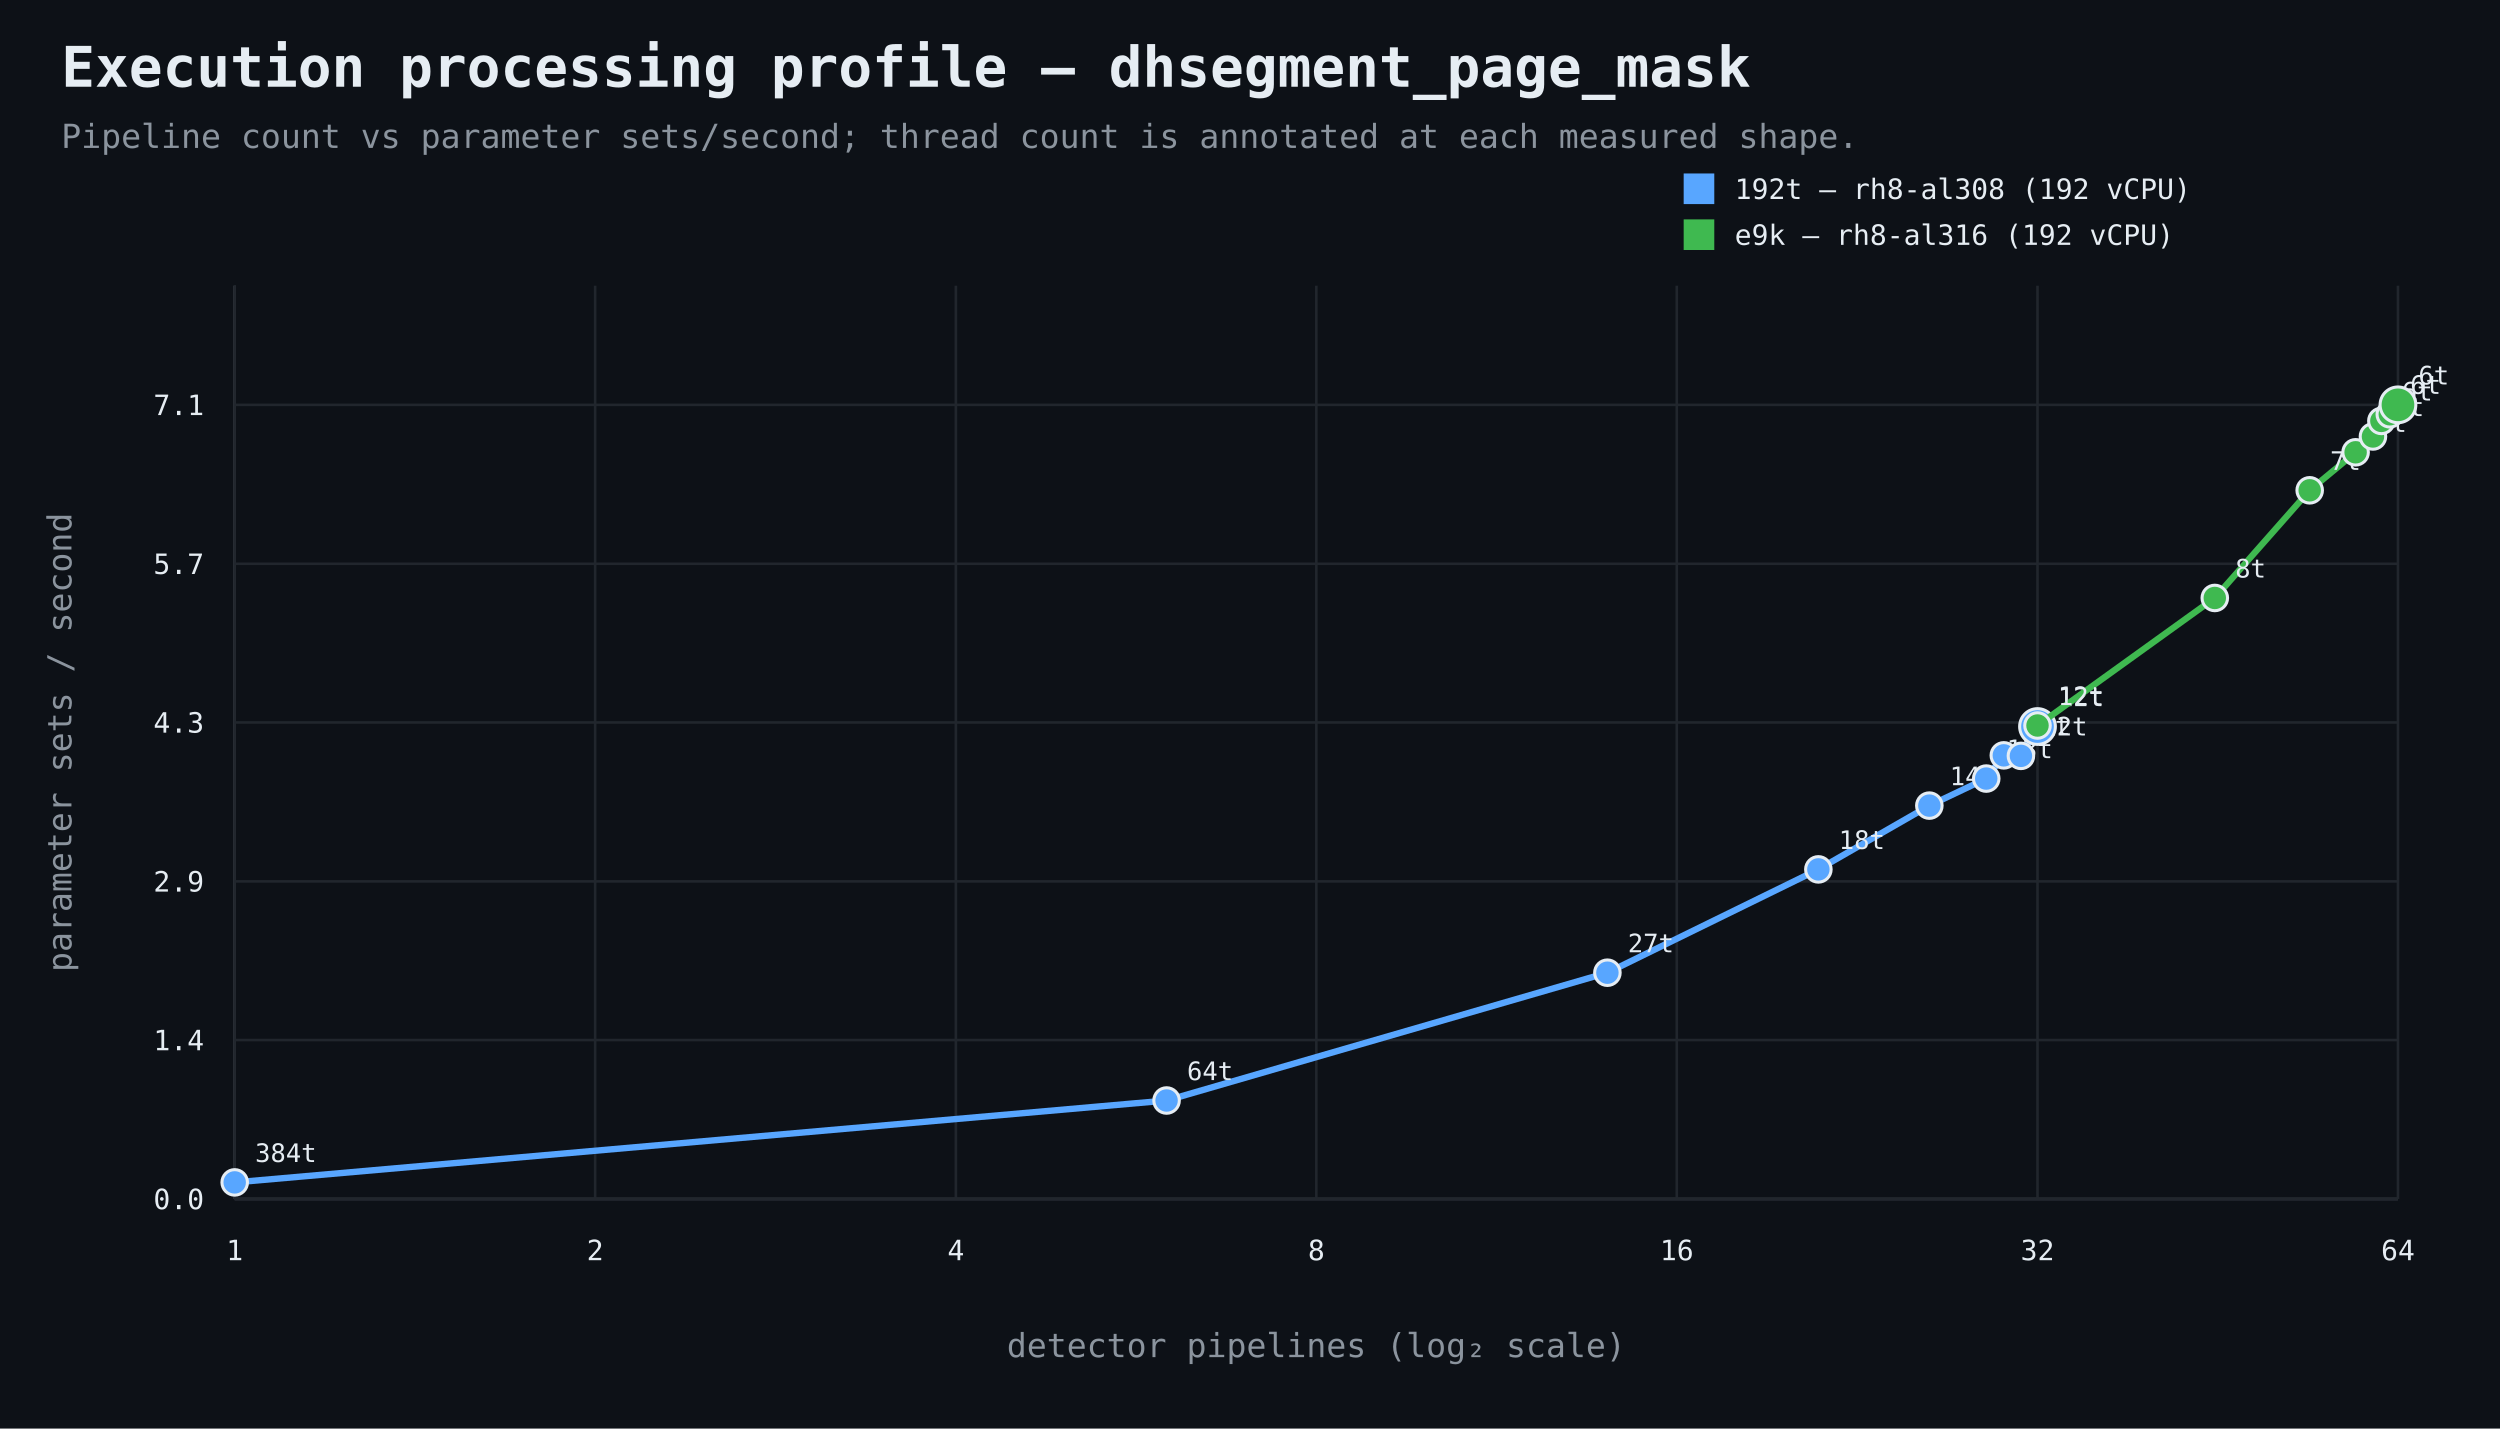
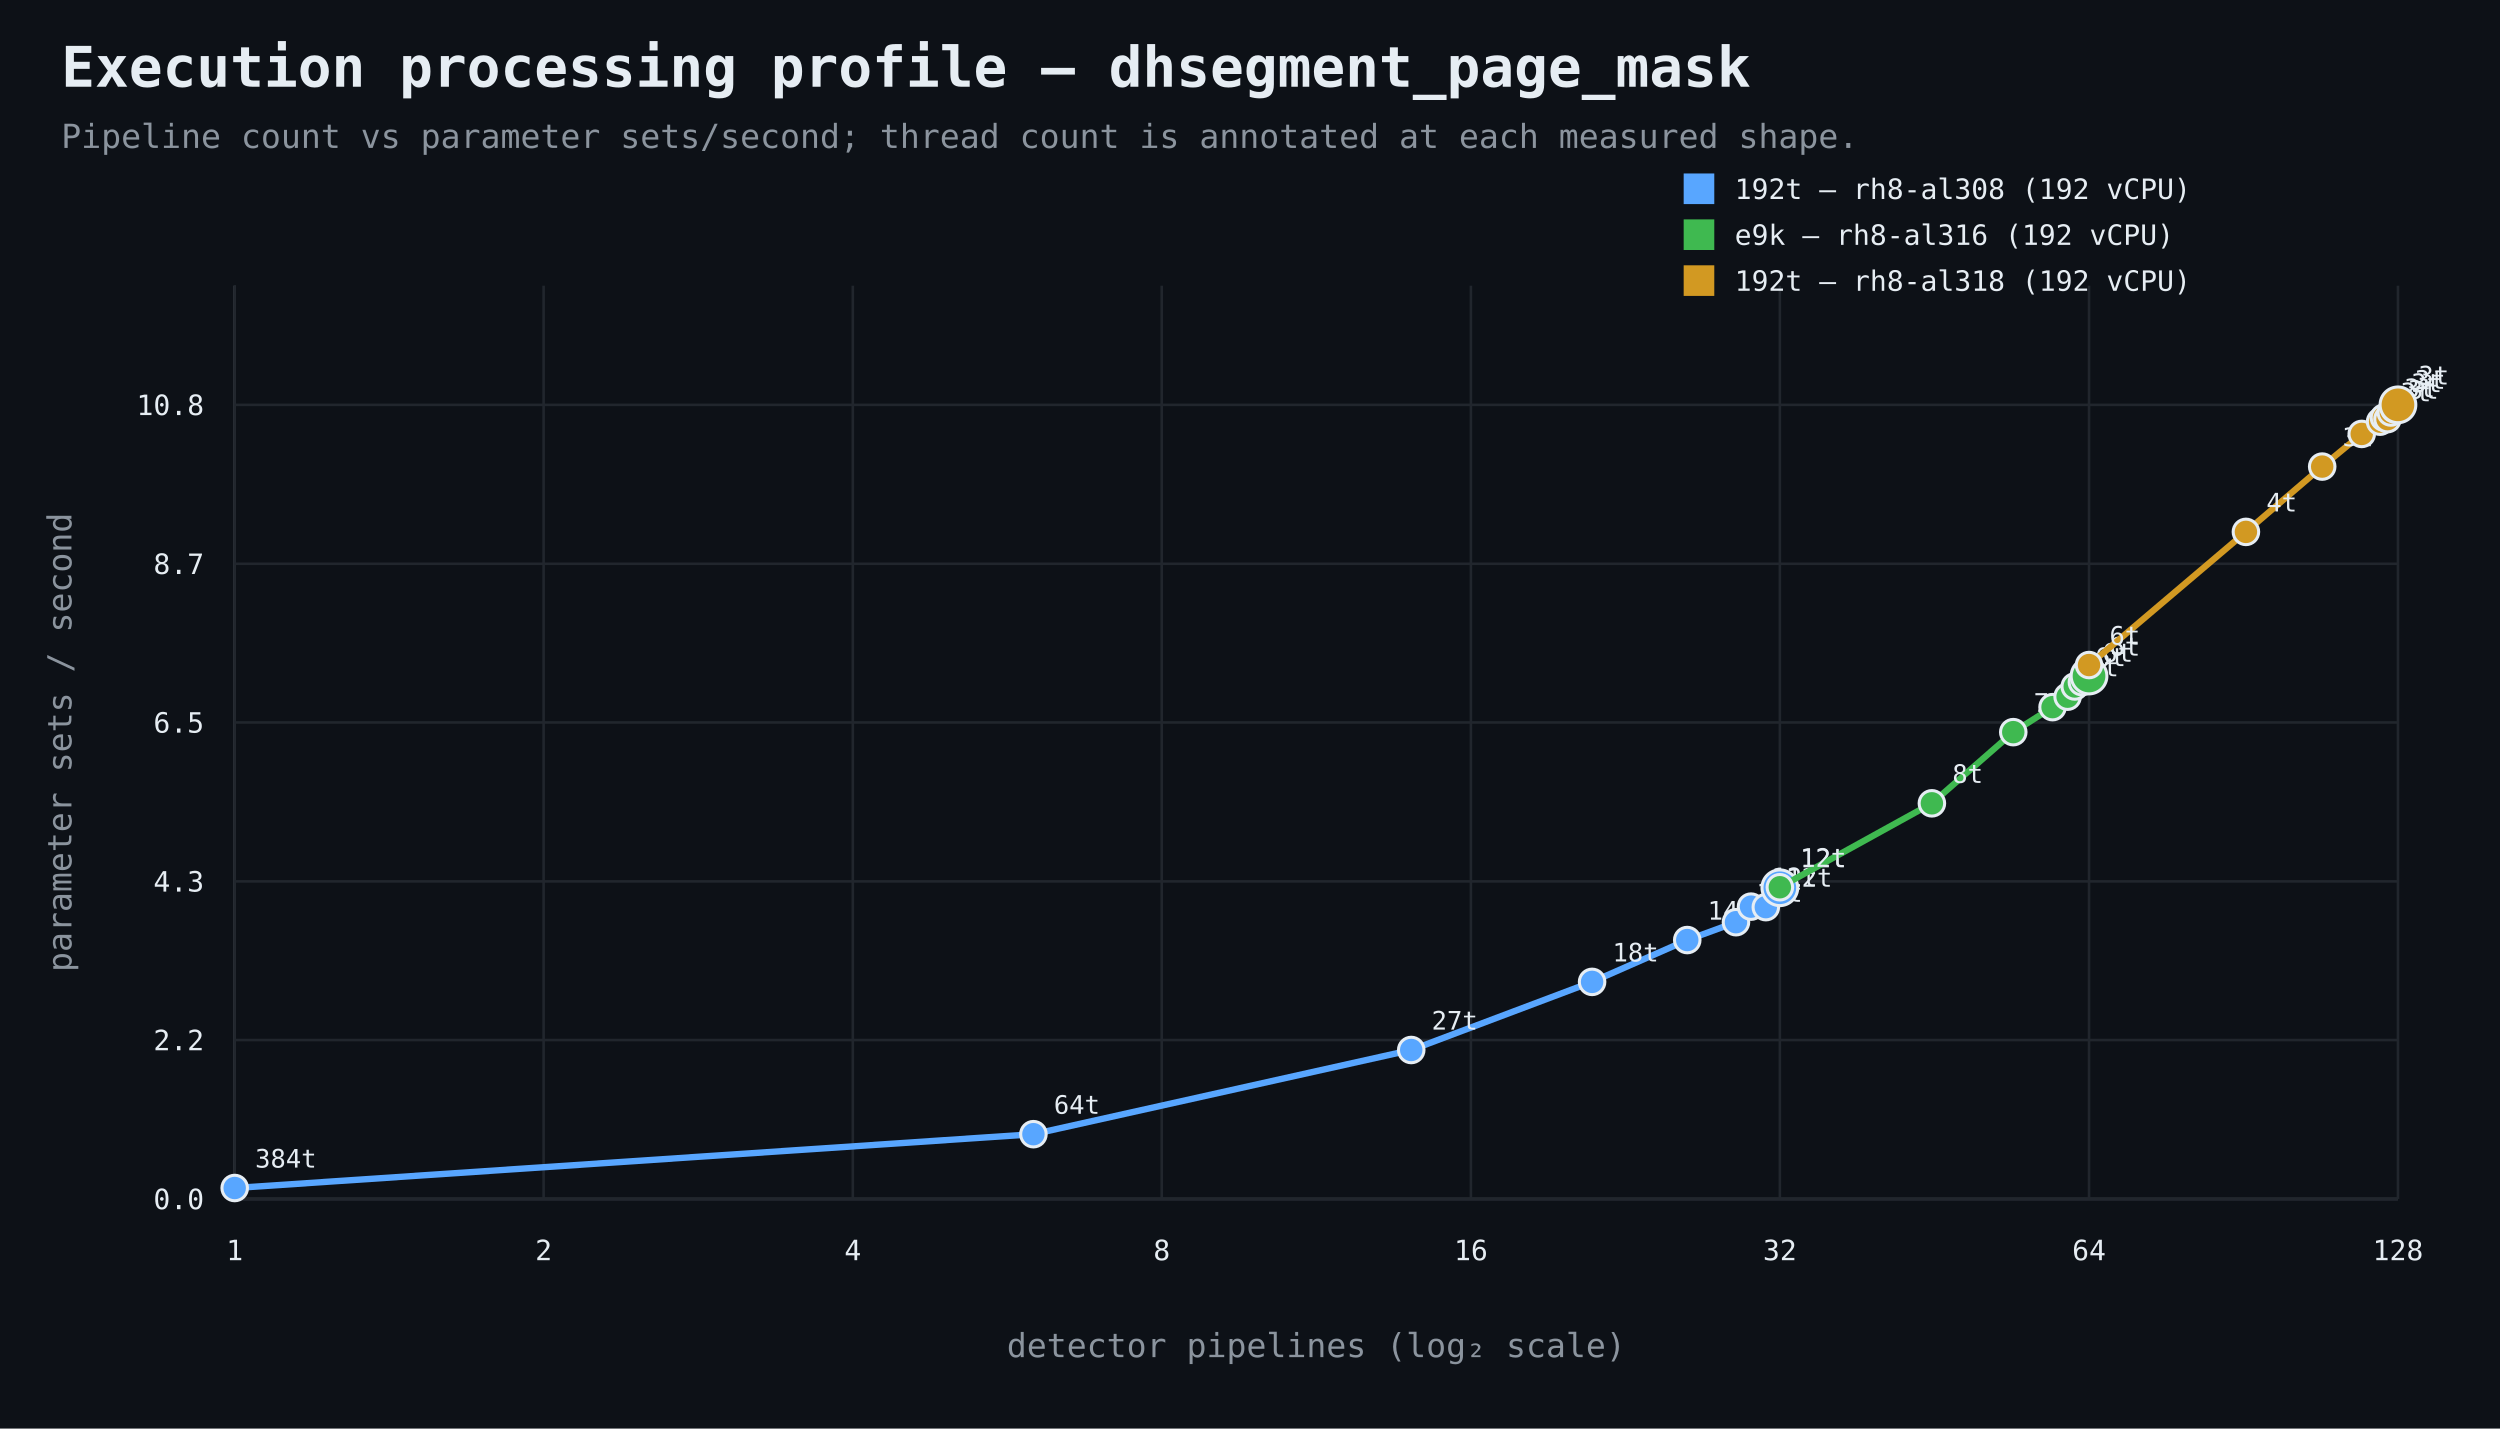
<svg xmlns="http://www.w3.org/2000/svg" width="980" height="560" viewBox="0 0 980 560">
  <rect width="100%" height="100%" fill="#0d1117" />
  <style>text{font-family:ui-monospace,SFMono-Regular,Consolas,monospace;fill:#e6edf3}.muted{fill:#8b949e}.axis{stroke:#484f58;stroke-width:1}.grid{stroke:#21262d;stroke-width:1}.point{stroke:#e6edf3;stroke-width:1.2}</style>
  <text x="24" y="34" font-size="22" font-weight="700">Execution processing profile — dhsegment_page_mask</text>
  <text x="24" y="58" font-size="13" class="muted">Pipeline count vs parameter sets/second; thread count is annotated at each measured shape.</text>
  <line x1="92" y1="470" x2="940" y2="470" class="axis" />
  <line x1="92" y1="112" x2="92" y2="470" class="axis" />
  <line x1="92" y1="470.0" x2="940" y2="470.0" class="grid" />
  <text x="80" y="474.0" text-anchor="end" font-size="11">0.0</text>
  <line x1="92" y1="407.7" x2="940" y2="407.7" class="grid" />
-   <text x="80" y="411.7" text-anchor="end" font-size="11">1.4</text>
+   <text x="80" y="411.7" text-anchor="end" font-size="11">2.2</text>
  <line x1="92" y1="345.5" x2="940" y2="345.5" class="grid" />
-   <text x="80" y="349.5" text-anchor="end" font-size="11">2.9</text>
+   <text x="80" y="349.5" text-anchor="end" font-size="11">4.3</text>
  <line x1="92" y1="283.2" x2="940" y2="283.2" class="grid" />
-   <text x="80" y="287.2" text-anchor="end" font-size="11">4.3</text>
+   <text x="80" y="287.2" text-anchor="end" font-size="11">6.5</text>
  <line x1="92" y1="221.0" x2="940" y2="221.0" class="grid" />
-   <text x="80" y="225.0" text-anchor="end" font-size="11">5.7</text>
+   <text x="80" y="225.0" text-anchor="end" font-size="11">8.7</text>
  <line x1="92" y1="158.7" x2="940" y2="158.7" class="grid" />
-   <text x="80" y="162.7" text-anchor="end" font-size="11">7.1</text>
+   <text x="80" y="162.7" text-anchor="end" font-size="11">10.8</text>
  <line x1="92.0" y1="112" x2="92.0" y2="470" class="grid" />
  <text x="92.0" y="494" text-anchor="middle" font-size="11">1</text>
-   <line x1="233.3" y1="112" x2="233.3" y2="470" class="grid" />
-   <text x="233.3" y="494" text-anchor="middle" font-size="11">2</text>
-   <line x1="374.7" y1="112" x2="374.7" y2="470" class="grid" />
-   <text x="374.7" y="494" text-anchor="middle" font-size="11">4</text>
-   <line x1="516.0" y1="112" x2="516.0" y2="470" class="grid" />
-   <text x="516.0" y="494" text-anchor="middle" font-size="11">8</text>
-   <line x1="657.3" y1="112" x2="657.3" y2="470" class="grid" />
-   <text x="657.3" y="494" text-anchor="middle" font-size="11">16</text>
-   <line x1="798.7" y1="112" x2="798.7" y2="470" class="grid" />
-   <text x="798.7" y="494" text-anchor="middle" font-size="11">32</text>
+   <line x1="213.1" y1="112" x2="213.1" y2="470" class="grid" />
+   <text x="213.1" y="494" text-anchor="middle" font-size="11">2</text>
+   <line x1="334.3" y1="112" x2="334.3" y2="470" class="grid" />
+   <text x="334.3" y="494" text-anchor="middle" font-size="11">4</text>
+   <line x1="455.4" y1="112" x2="455.4" y2="470" class="grid" />
+   <text x="455.4" y="494" text-anchor="middle" font-size="11">8</text>
+   <line x1="576.6" y1="112" x2="576.6" y2="470" class="grid" />
+   <text x="576.6" y="494" text-anchor="middle" font-size="11">16</text>
+   <line x1="697.7" y1="112" x2="697.7" y2="470" class="grid" />
+   <text x="697.7" y="494" text-anchor="middle" font-size="11">32</text>
+   <line x1="818.9" y1="112" x2="818.9" y2="470" class="grid" />
+   <text x="818.9" y="494" text-anchor="middle" font-size="11">64</text>
  <line x1="940.0" y1="112" x2="940.0" y2="470" class="grid" />
-   <text x="940.0" y="494" text-anchor="middle" font-size="11">64</text>
+   <text x="940.0" y="494" text-anchor="middle" font-size="11">128</text>
  <text x="516.0" y="532" text-anchor="middle" font-size="13" class="muted">detector pipelines (log₂ scale)</text>
  <text x="28" y="291.0" text-anchor="middle" font-size="13" class="muted" transform="rotate(-90 28 291.0)">parameter sets / second</text>
-   <path d="M 92.0 463.5 L 457.3 431.4 L 630.1 381.3 L 712.8 340.8 L 756.3 315.8 L 778.6 305.2 L 785.5 296.1 L 792.2 296.3 L 798.7 284.8" fill="none" stroke="#58a6ff" stroke-width="2.5" />
-   <circle cx="92.0" cy="463.5" r="5" fill="#58a6ff" class="point" />
-   <text x="100.0" y="455.5" text-anchor="start" font-size="10">384t</text>
-   <circle cx="457.3" cy="431.4" r="5" fill="#58a6ff" class="point" />
-   <text x="465.3" y="423.4" text-anchor="start" font-size="10">64t</text>
-   <circle cx="630.1" cy="381.3" r="5" fill="#58a6ff" class="point" />
-   <text x="638.1" y="373.3" text-anchor="start" font-size="10">27t</text>
-   <circle cx="712.8" cy="340.8" r="5" fill="#58a6ff" class="point" />
-   <text x="720.8" y="332.8" text-anchor="start" font-size="10">18t</text>
-   <circle cx="756.3" cy="315.8" r="5" fill="#58a6ff" class="point" />
-   <text x="764.3" y="307.8" text-anchor="start" font-size="10">14t</text>
-   <circle cx="778.6" cy="305.2" r="5" fill="#58a6ff" class="point" />
-   <text x="786.6" y="297.2" text-anchor="start" font-size="10">13t</text>
-   <circle cx="785.5" cy="296.1" r="5" fill="#58a6ff" class="point" />
-   <text x="793.5" y="288.1" text-anchor="start" font-size="10">12t</text>
-   <circle cx="792.2" cy="296.3" r="5" fill="#58a6ff" class="point" />
-   <text x="800.2" y="288.3" text-anchor="start" font-size="10">12t</text>
-   <circle cx="798.7" cy="284.8" r="7" fill="#58a6ff" class="point" />
-   <text x="806.7" y="276.8" text-anchor="start" font-size="10">12t</text>
+   <path d="M 92.0 465.7 L 405.1 444.6 L 553.2 411.6 L 624.1 384.9 L 661.4 368.5 L 680.5 361.5 L 686.4 355.4 L 692.2 355.6 L 697.7 348.0" fill="none" stroke="#58a6ff" stroke-width="2.5" />
+   <circle cx="92.0" cy="465.7" r="5" fill="#58a6ff" class="point" />
+   <text x="100.0" y="457.7" text-anchor="start" font-size="10">384t</text>
+   <circle cx="405.1" cy="444.6" r="5" fill="#58a6ff" class="point" />
+   <text x="413.1" y="436.6" text-anchor="start" font-size="10">64t</text>
+   <circle cx="553.2" cy="411.6" r="5" fill="#58a6ff" class="point" />
+   <text x="561.2" y="403.6" text-anchor="start" font-size="10">27t</text>
+   <circle cx="624.1" cy="384.9" r="5" fill="#58a6ff" class="point" />
+   <text x="632.1" y="376.9" text-anchor="start" font-size="10">18t</text>
+   <circle cx="661.4" cy="368.5" r="5" fill="#58a6ff" class="point" />
+   <text x="669.4" y="360.5" text-anchor="start" font-size="10">14t</text>
+   <circle cx="680.5" cy="361.5" r="5" fill="#58a6ff" class="point" />
+   <text x="688.5" y="353.5" text-anchor="start" font-size="10">13t</text>
+   <circle cx="686.4" cy="355.4" r="5" fill="#58a6ff" class="point" />
+   <text x="694.4" y="347.4" text-anchor="start" font-size="10">12t</text>
+   <circle cx="692.2" cy="355.6" r="5" fill="#58a6ff" class="point" />
+   <text x="700.2" y="347.6" text-anchor="start" font-size="10">12t</text>
+   <circle cx="697.7" cy="348.0" r="7" fill="#58a6ff" class="point" />
+   <text x="705.7" y="340.0" text-anchor="start" font-size="10">12t</text>
  <rect x="660" y="68" width="12" height="12" fill="#58a6ff" />
  <text x="680" y="78" font-size="11">192t — rh8-al308 (192 vCPU)</text>
-   <path d="M 798.7 284.4 L 868.2 234.4 L 905.4 192.2 L 923.4 177.3 L 930.2 171.1 L 933.5 165.0 L 936.8 162.4 L 940.0 158.7" fill="none" stroke="#3fb950" stroke-width="2.5" />
-   <circle cx="798.7" cy="284.4" r="5" fill="#3fb950" class="point" />
-   <text x="806.7" y="276.4" text-anchor="start" font-size="10">12t</text>
-   <circle cx="868.2" cy="234.4" r="5" fill="#3fb950" class="point" />
-   <text x="876.2" y="226.4" text-anchor="start" font-size="10">8t</text>
-   <circle cx="905.4" cy="192.2" r="5" fill="#3fb950" class="point" />
-   <text x="913.4" y="184.2" text-anchor="start" font-size="10">7t</text>
-   <circle cx="923.4" cy="177.3" r="5" fill="#3fb950" class="point" />
-   <text x="931.4" y="169.3" text-anchor="start" font-size="10">6t</text>
-   <circle cx="930.2" cy="171.1" r="5" fill="#3fb950" class="point" />
-   <text x="938.2" y="163.1" text-anchor="start" font-size="10">6t</text>
-   <circle cx="933.5" cy="165.0" r="5" fill="#3fb950" class="point" />
-   <text x="941.5" y="157.0" text-anchor="start" font-size="10">6t</text>
-   <circle cx="936.8" cy="162.4" r="5" fill="#3fb950" class="point" />
-   <text x="944.8" y="154.4" text-anchor="start" font-size="10">6t</text>
-   <circle cx="940.0" cy="158.7" r="7" fill="#3fb950" class="point" />
-   <text x="948.0" y="150.7" text-anchor="start" font-size="10">6t</text>
+   <path d="M 697.7 347.8 L 757.3 314.9 L 789.2 287.0 L 804.6 277.2 L 810.5 273.1 L 813.3 269.1 L 816.1 267.4 L 818.9 265.0" fill="none" stroke="#3fb950" stroke-width="2.5" />
+   <circle cx="697.7" cy="347.8" r="5" fill="#3fb950" class="point" />
+   <text x="705.7" y="339.8" text-anchor="start" font-size="10">12t</text>
+   <circle cx="757.3" cy="314.9" r="5" fill="#3fb950" class="point" />
+   <text x="765.3" y="306.9" text-anchor="start" font-size="10">8t</text>
+   <circle cx="789.2" cy="287.0" r="5" fill="#3fb950" class="point" />
+   <text x="797.2" y="279.0" text-anchor="start" font-size="10">7t</text>
+   <circle cx="804.6" cy="277.2" r="5" fill="#3fb950" class="point" />
+   <text x="812.6" y="269.2" text-anchor="start" font-size="10">6t</text>
+   <circle cx="810.5" cy="273.1" r="5" fill="#3fb950" class="point" />
+   <text x="818.5" y="265.1" text-anchor="start" font-size="10">6t</text>
+   <circle cx="813.3" cy="269.1" r="5" fill="#3fb950" class="point" />
+   <text x="821.3" y="261.1" text-anchor="start" font-size="10">6t</text>
+   <circle cx="816.1" cy="267.4" r="5" fill="#3fb950" class="point" />
+   <text x="824.1" y="259.4" text-anchor="start" font-size="10">6t</text>
+   <circle cx="818.9" cy="265.0" r="7" fill="#3fb950" class="point" />
+   <text x="826.9" y="257.0" text-anchor="start" font-size="10">6t</text>
  <rect x="660" y="86" width="12" height="12" fill="#3fb950" />
  <text x="680" y="96" font-size="11">e9k — rh8-al316 (192 vCPU)</text>
+   <path d="M 818.9 260.7 L 880.4 208.5 L 910.3 182.9 L 925.8 170.1 L 933.0 165.3 L 934.5 163.7 L 935.9 164.3 L 937.2 161.7 L 938.6 160.4 L 940.0 158.7" fill="none" stroke="#d29922" stroke-width="2.5" />
+   <circle cx="818.9" cy="260.7" r="5" fill="#d29922" class="point" />
+   <text x="826.9" y="252.7" text-anchor="start" font-size="10">6t</text>
+   <circle cx="880.4" cy="208.5" r="5" fill="#d29922" class="point" />
+   <text x="888.4" y="200.5" text-anchor="start" font-size="10">4t</text>
+   <circle cx="910.3" cy="182.9" r="5" fill="#d29922" class="point" />
+   <text x="918.3" y="174.9" text-anchor="start" font-size="10">3t</text>
+   <circle cx="925.8" cy="170.1" r="5" fill="#d29922" class="point" />
+   <text x="933.8" y="162.1" text-anchor="start" font-size="10">3t</text>
+   <circle cx="933.0" cy="165.3" r="5" fill="#d29922" class="point" />
+   <text x="941.0" y="157.3" text-anchor="start" font-size="10">3t</text>
+   <circle cx="934.5" cy="163.7" r="5" fill="#d29922" class="point" />
+   <text x="942.5" y="155.7" text-anchor="start" font-size="10">3t</text>
+   <circle cx="935.9" cy="164.3" r="5" fill="#d29922" class="point" />
+   <text x="943.9" y="156.3" text-anchor="start" font-size="10">3t</text>
+   <circle cx="937.2" cy="161.7" r="5" fill="#d29922" class="point" />
+   <text x="945.2" y="153.7" text-anchor="start" font-size="10">3t</text>
+   <circle cx="938.6" cy="160.4" r="5" fill="#d29922" class="point" />
+   <text x="946.6" y="152.4" text-anchor="start" font-size="10">3t</text>
+   <circle cx="940.0" cy="158.7" r="7" fill="#d29922" class="point" />
+   <text x="948.0" y="150.7" text-anchor="start" font-size="10">3t</text>
+   <rect x="660" y="104" width="12" height="12" fill="#d29922" />
+   <text x="680" y="114" font-size="11">192t — rh8-al318 (192 vCPU)</text>
</svg>
